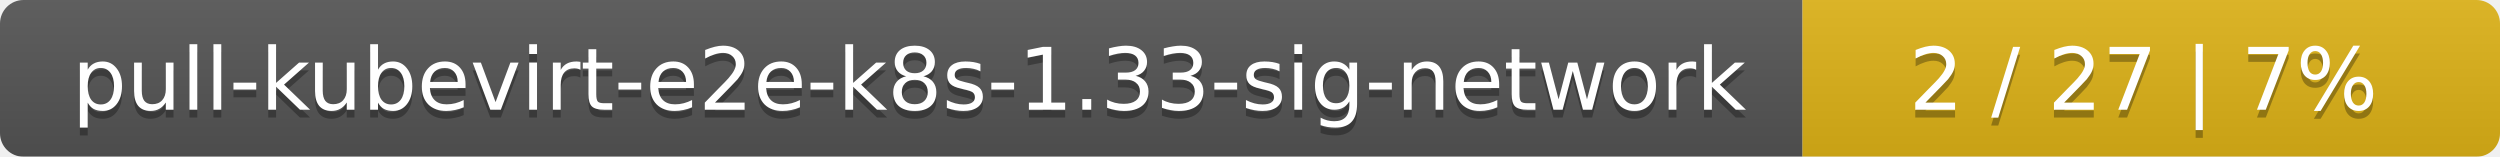
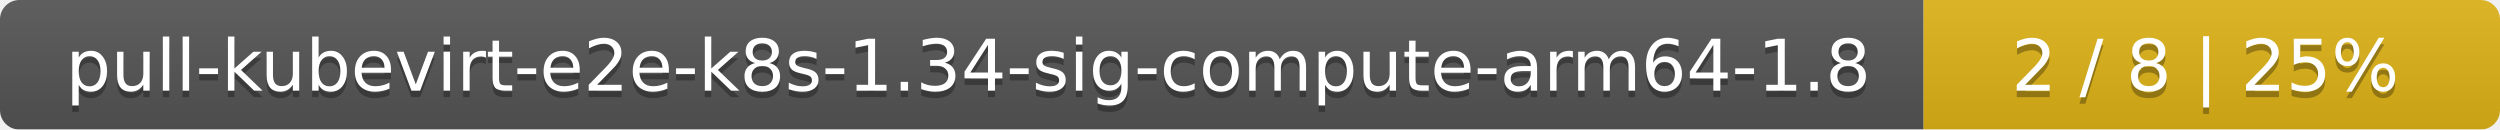
- <svg xmlns="http://www.w3.org/2000/svg" width="319" height="20">
+ <svg xmlns="http://www.w3.org/2000/svg" width="386" height="20">
  <linearGradient id="smooth" x2="0" y2="100%">
    <stop offset="0" stop-color="#bbb" stop-opacity=".1" />
    <stop offset="1" stop-opacity=".1" />
  </linearGradient>
  <mask id="round">
-     <rect width="319" height="20" rx="3" fill="#fff" />
+     <rect width="386" height="20" rx="3" fill="#fff" />
  </mask>
  <g mask="url(#round)">
-     <rect width="230" height="20" fill="#555" />
-     <rect x="230" width="89" height="20" fill="#dfb317" />
-     <rect width="319" height="20" fill="url(#smooth)" />
+     <rect width="297" height="20" fill="#555" />
+     <rect x="297" width="89" height="20" fill="#dfb317" />
+     <rect width="386" height="20" fill="url(#smooth)" />
  </g>
  <g fill="#fff" text-anchor="middle" font-family="DejaVu Sans,Verdana,Geneva,sans-serif" font-size="11">
-     <text x="116" y="15" fill="#010101" fill-opacity=".3">pull-kubevirt-e2e-k8s-1.33-sig-network</text>
-     <text x="116" y="14">pull-kubevirt-e2e-k8s-1.33-sig-network</text>
-     <text x="273.5" y="15" fill="#010101" fill-opacity=".3">2 / 27    |    7%</text>
-     <text x="273.5" y="14">2 / 27    |    7%</text>
+     <text x="149.5" y="15" fill="#010101" fill-opacity=".3">pull-kubevirt-e2e-k8s-1.34-sig-compute-arm64-1.8</text>
+     <text x="149.5" y="14">pull-kubevirt-e2e-k8s-1.34-sig-compute-arm64-1.8</text>
+     <text x="340.5" y="15" fill="#010101" fill-opacity=".3">2 / 8    |    25%</text>
+     <text x="340.5" y="14">2 / 8    |    25%</text>
  </g>
</svg>
